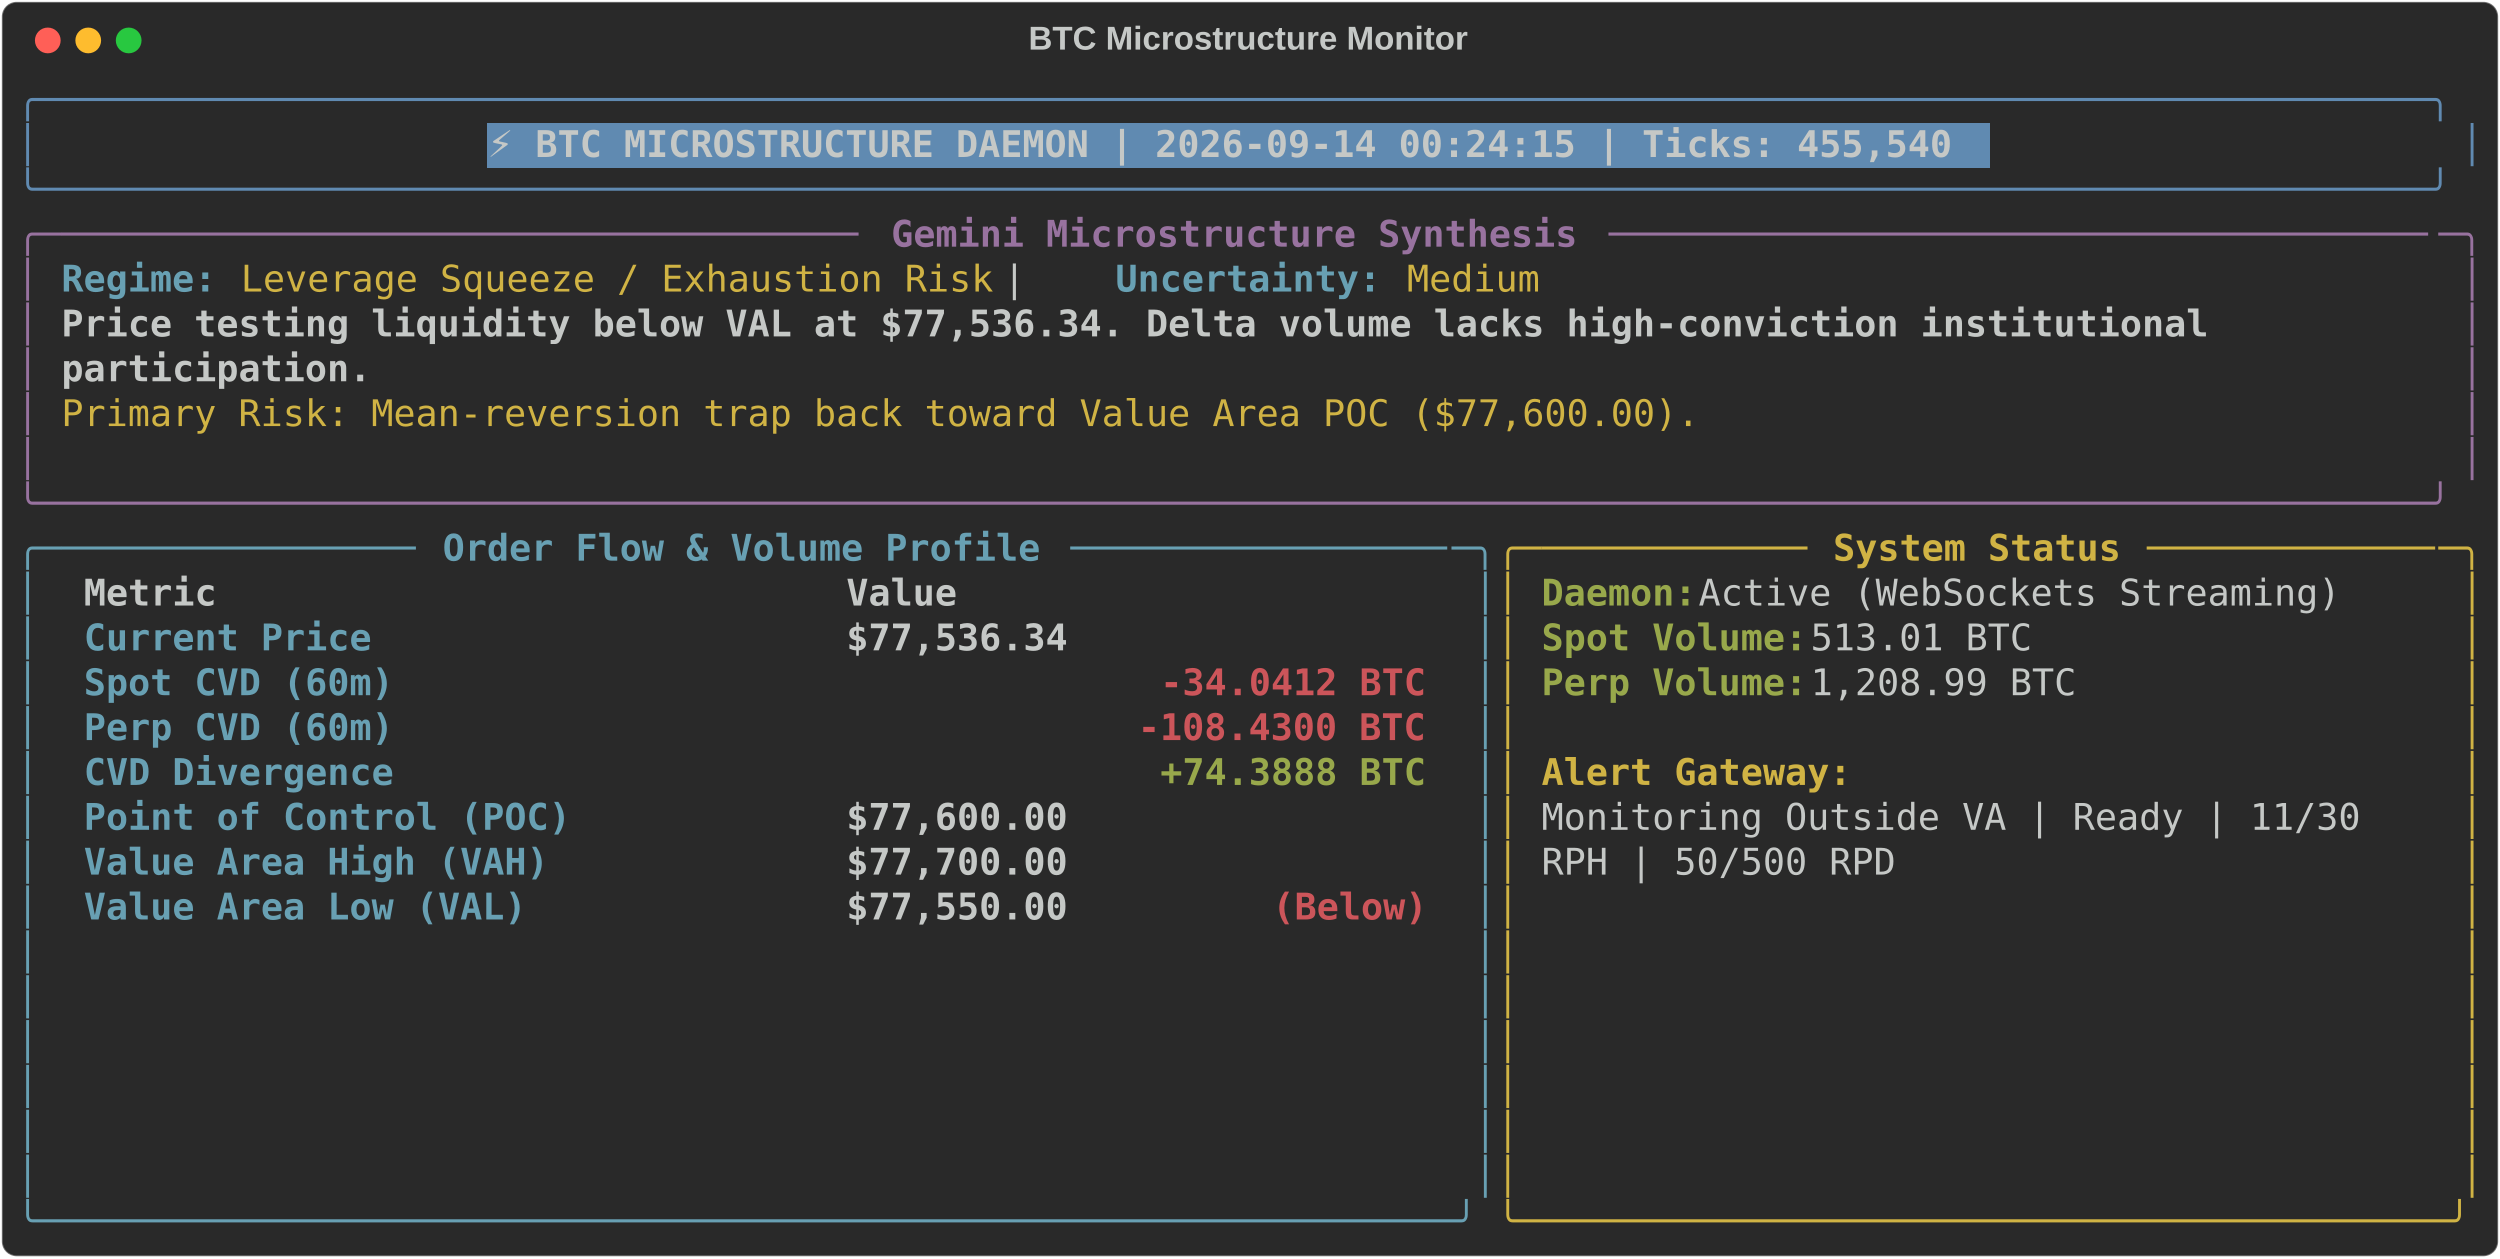
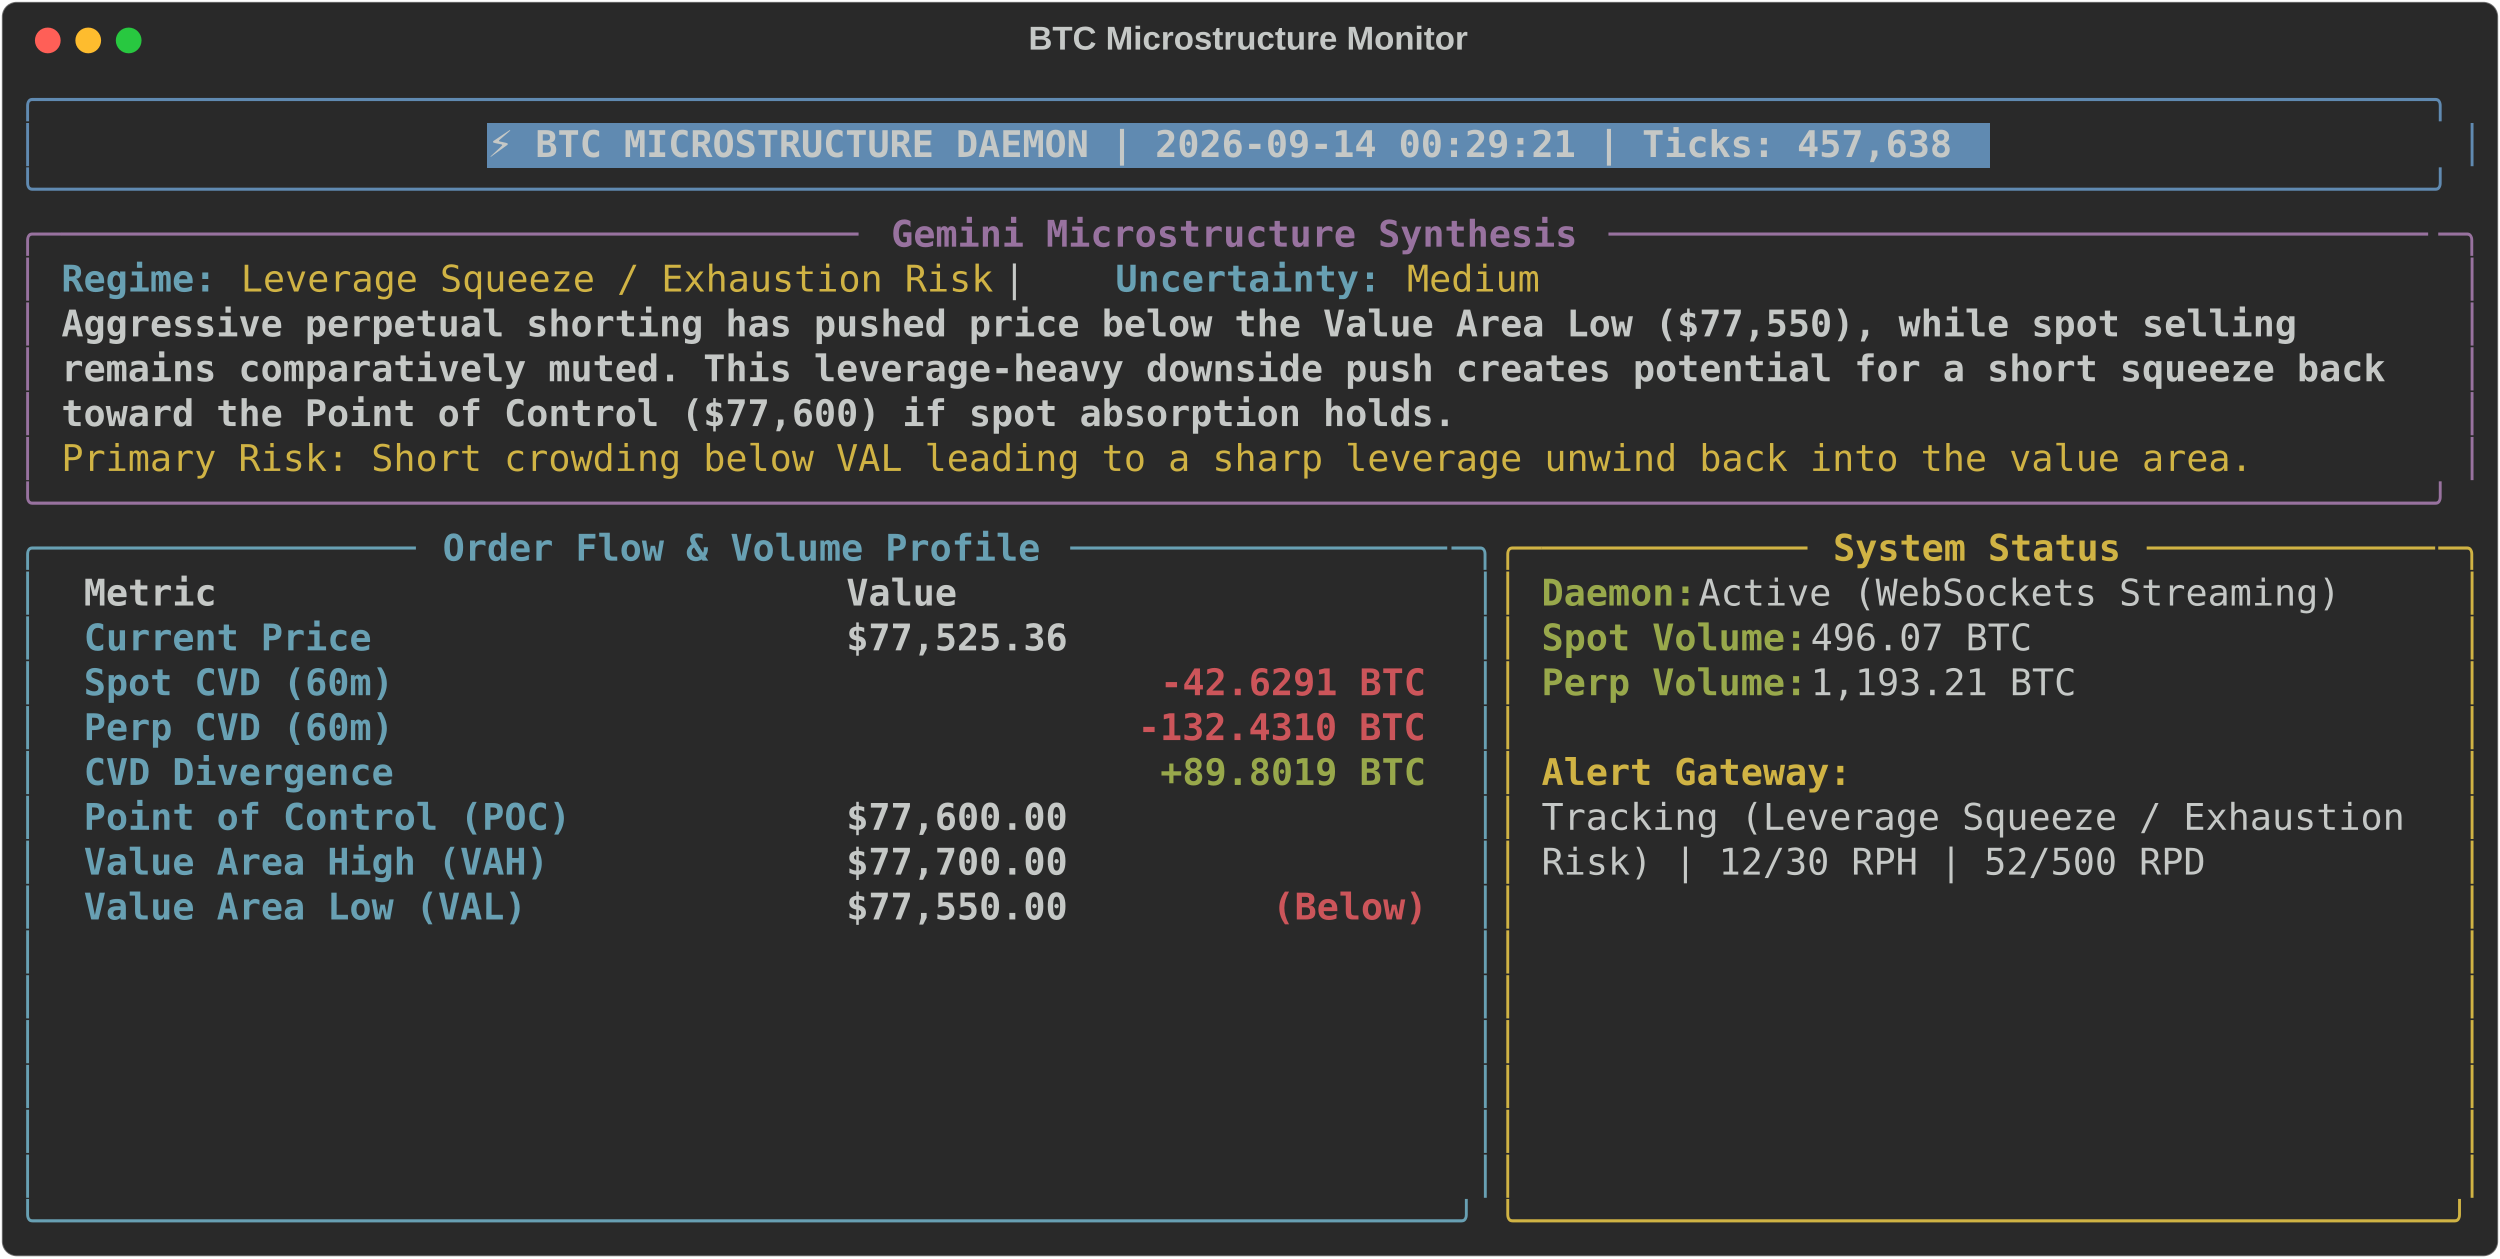
<svg xmlns="http://www.w3.org/2000/svg" class="rich-terminal" viewBox="0 0 1360 684.4">
  <style>

    @font-face {
        font-family: "Fira Code";
        src: local("FiraCode-Regular"),
                url("https://cdnjs.cloudflare.com/ajax/libs/firacode/6.2.0/woff2/FiraCode-Regular.woff2") format("woff2"),
                url("https://cdnjs.cloudflare.com/ajax/libs/firacode/6.2.0/woff/FiraCode-Regular.woff") format("woff");
        font-style: normal;
        font-weight: 400;
    }
    @font-face {
        font-family: "Fira Code";
        src: local("FiraCode-Bold"),
                url("https://cdnjs.cloudflare.com/ajax/libs/firacode/6.2.0/woff2/FiraCode-Bold.woff2") format("woff2"),
                url("https://cdnjs.cloudflare.com/ajax/libs/firacode/6.2.0/woff/FiraCode-Bold.woff") format("woff");
        font-style: bold;
        font-weight: 700;
    }

-     .terminal-2185207005-matrix {
+     .terminal-450878636-matrix {
        font-family: Fira Code, monospace;
        font-size: 20px;
        line-height: 24.4px;
        font-variant-east-asian: full-width;
    }

-     .terminal-2185207005-title {
+     .terminal-450878636-title {
        font-size: 18px;
        font-weight: bold;
        font-family: arial;
    }

-     .terminal-2185207005-r1 { fill: #608ab1 }
- .terminal-2185207005-r2 { fill: #c5c8c6 }
- .terminal-2185207005-r3 { fill: #c5c8c6;font-weight: bold }
- .terminal-2185207005-r4 { fill: #98729f }
- .terminal-2185207005-r5 { fill: #98729f;font-weight: bold }
- .terminal-2185207005-r6 { fill: #68a0b3;font-weight: bold }
- .terminal-2185207005-r7 { fill: #d0b344 }
- .terminal-2185207005-r8 { fill: #68a0b3 }
- .terminal-2185207005-r9 { fill: #d0b344;font-weight: bold }
- .terminal-2185207005-r10 { fill: #98a84b;font-weight: bold }
- .terminal-2185207005-r11 { fill: #cc555a;font-weight: bold }
+     .terminal-450878636-r1 { fill: #608ab1 }
+ .terminal-450878636-r2 { fill: #c5c8c6 }
+ .terminal-450878636-r3 { fill: #c5c8c6;font-weight: bold }
+ .terminal-450878636-r4 { fill: #98729f }
+ .terminal-450878636-r5 { fill: #98729f;font-weight: bold }
+ .terminal-450878636-r6 { fill: #68a0b3;font-weight: bold }
+ .terminal-450878636-r7 { fill: #d0b344 }
+ .terminal-450878636-r8 { fill: #68a0b3 }
+ .terminal-450878636-r9 { fill: #d0b344;font-weight: bold }
+ .terminal-450878636-r10 { fill: #98a84b;font-weight: bold }
+ .terminal-450878636-r11 { fill: #cc555a;font-weight: bold }
    </style>
  <defs>
-     <clipPath id="terminal-2185207005-clip-terminal">
+     <clipPath id="terminal-450878636-clip-terminal">
      <rect x="0" y="0" width="1341.0" height="633.4" />
    </clipPath>
-     <clipPath id="terminal-2185207005-line-0">
+     <clipPath id="terminal-450878636-line-0">
      <rect x="0" y="1.5" width="1342" height="24.65" />
    </clipPath>
-     <clipPath id="terminal-2185207005-line-1">
+     <clipPath id="terminal-450878636-line-1">
      <rect x="0" y="25.9" width="1342" height="24.65" />
    </clipPath>
-     <clipPath id="terminal-2185207005-line-2">
+     <clipPath id="terminal-450878636-line-2">
      <rect x="0" y="50.3" width="1342" height="24.65" />
    </clipPath>
-     <clipPath id="terminal-2185207005-line-3">
+     <clipPath id="terminal-450878636-line-3">
      <rect x="0" y="74.7" width="1342" height="24.65" />
    </clipPath>
-     <clipPath id="terminal-2185207005-line-4">
+     <clipPath id="terminal-450878636-line-4">
      <rect x="0" y="99.1" width="1342" height="24.65" />
    </clipPath>
-     <clipPath id="terminal-2185207005-line-5">
+     <clipPath id="terminal-450878636-line-5">
      <rect x="0" y="123.5" width="1342" height="24.65" />
    </clipPath>
-     <clipPath id="terminal-2185207005-line-6">
+     <clipPath id="terminal-450878636-line-6">
      <rect x="0" y="147.9" width="1342" height="24.65" />
    </clipPath>
-     <clipPath id="terminal-2185207005-line-7">
+     <clipPath id="terminal-450878636-line-7">
      <rect x="0" y="172.3" width="1342" height="24.65" />
    </clipPath>
-     <clipPath id="terminal-2185207005-line-8">
+     <clipPath id="terminal-450878636-line-8">
      <rect x="0" y="196.7" width="1342" height="24.65" />
    </clipPath>
-     <clipPath id="terminal-2185207005-line-9">
+     <clipPath id="terminal-450878636-line-9">
      <rect x="0" y="221.1" width="1342" height="24.65" />
    </clipPath>
-     <clipPath id="terminal-2185207005-line-10">
+     <clipPath id="terminal-450878636-line-10">
      <rect x="0" y="245.5" width="1342" height="24.65" />
    </clipPath>
-     <clipPath id="terminal-2185207005-line-11">
+     <clipPath id="terminal-450878636-line-11">
      <rect x="0" y="269.9" width="1342" height="24.65" />
    </clipPath>
-     <clipPath id="terminal-2185207005-line-12">
+     <clipPath id="terminal-450878636-line-12">
      <rect x="0" y="294.3" width="1342" height="24.65" />
    </clipPath>
-     <clipPath id="terminal-2185207005-line-13">
+     <clipPath id="terminal-450878636-line-13">
      <rect x="0" y="318.7" width="1342" height="24.65" />
    </clipPath>
-     <clipPath id="terminal-2185207005-line-14">
+     <clipPath id="terminal-450878636-line-14">
      <rect x="0" y="343.1" width="1342" height="24.65" />
    </clipPath>
-     <clipPath id="terminal-2185207005-line-15">
+     <clipPath id="terminal-450878636-line-15">
      <rect x="0" y="367.5" width="1342" height="24.65" />
    </clipPath>
-     <clipPath id="terminal-2185207005-line-16">
+     <clipPath id="terminal-450878636-line-16">
      <rect x="0" y="391.9" width="1342" height="24.65" />
    </clipPath>
-     <clipPath id="terminal-2185207005-line-17">
+     <clipPath id="terminal-450878636-line-17">
      <rect x="0" y="416.3" width="1342" height="24.65" />
    </clipPath>
-     <clipPath id="terminal-2185207005-line-18">
+     <clipPath id="terminal-450878636-line-18">
      <rect x="0" y="440.7" width="1342" height="24.65" />
    </clipPath>
-     <clipPath id="terminal-2185207005-line-19">
+     <clipPath id="terminal-450878636-line-19">
      <rect x="0" y="465.1" width="1342" height="24.65" />
    </clipPath>
-     <clipPath id="terminal-2185207005-line-20">
+     <clipPath id="terminal-450878636-line-20">
      <rect x="0" y="489.5" width="1342" height="24.65" />
    </clipPath>
-     <clipPath id="terminal-2185207005-line-21">
+     <clipPath id="terminal-450878636-line-21">
      <rect x="0" y="513.9" width="1342" height="24.65" />
    </clipPath>
-     <clipPath id="terminal-2185207005-line-22">
+     <clipPath id="terminal-450878636-line-22">
      <rect x="0" y="538.3" width="1342" height="24.65" />
    </clipPath>
-     <clipPath id="terminal-2185207005-line-23">
+     <clipPath id="terminal-450878636-line-23">
      <rect x="0" y="562.7" width="1342" height="24.65" />
    </clipPath>
-     <clipPath id="terminal-2185207005-line-24">
+     <clipPath id="terminal-450878636-line-24">
      <rect x="0" y="587.1" width="1342" height="24.65" />
    </clipPath>
  </defs>
  <rect fill="#292929" stroke="rgba(255,255,255,0.35)" stroke-width="1" x="1" y="1" width="1358" height="682.4" rx="8" />
-   <text class="terminal-2185207005-title" fill="#c5c8c6" text-anchor="middle" x="679" y="27">BTC Microstructure Monitor</text>
+   <text class="terminal-450878636-title" fill="#c5c8c6" text-anchor="middle" x="679" y="27">BTC Microstructure Monitor</text>
  <g transform="translate(26,22)">
    <circle cx="0" cy="0" r="7" fill="#ff5f57" />
    <circle cx="22" cy="0" r="7" fill="#febc2e" />
    <circle cx="44" cy="0" r="7" fill="#28c840" />
  </g>
-   <g transform="translate(9, 41)" clip-path="url(#terminal-2185207005-clip-terminal)">
+   <g transform="translate(9, 41)" clip-path="url(#terminal-450878636-clip-terminal)">
    <rect fill="#608ab1" x="256.2" y="25.9" width="817.4" height="24.65" shape-rendering="crispEdges" />
-     <g class="terminal-2185207005-matrix">
-       <text class="terminal-2185207005-r1" x="0" y="20" textLength="1342" clip-path="url(#terminal-2185207005-line-0)">╭────────────────────────────────────────────────────────────────────────────────────────────────────────────╮</text>
-       <text class="terminal-2185207005-r2" x="1342" y="20" textLength="12.2" clip-path="url(#terminal-2185207005-line-0)">
- </text>
-       <text class="terminal-2185207005-r1" x="0" y="44.4" textLength="12.2" clip-path="url(#terminal-2185207005-line-1)">│</text>
-       <text class="terminal-2185207005-r3" x="256.2" y="44.4" textLength="805.2" clip-path="url(#terminal-2185207005-line-1)">⚡ BTC MICROSTRUCTURE DAEMON | 2026-09-14 00:24:15 | Ticks: 455,540</text>
-       <text class="terminal-2185207005-r1" x="1329.8" y="44.4" textLength="12.2" clip-path="url(#terminal-2185207005-line-1)">│</text>
-       <text class="terminal-2185207005-r2" x="1342" y="44.4" textLength="12.2" clip-path="url(#terminal-2185207005-line-1)">
- </text>
-       <text class="terminal-2185207005-r1" x="0" y="68.8" textLength="1342" clip-path="url(#terminal-2185207005-line-2)">╰────────────────────────────────────────────────────────────────────────────────────────────────────────────╯</text>
-       <text class="terminal-2185207005-r2" x="1342" y="68.8" textLength="12.2" clip-path="url(#terminal-2185207005-line-2)">
- </text>
-       <text class="terminal-2185207005-r4" x="0" y="93.2" textLength="24.4" clip-path="url(#terminal-2185207005-line-3)">╭─</text>
-       <text class="terminal-2185207005-r4" x="24.4" y="93.2" textLength="439.2" clip-path="url(#terminal-2185207005-line-3)">────────────────────────────────────</text>
-       <text class="terminal-2185207005-r5" x="475.8" y="93.2" textLength="378.2" clip-path="url(#terminal-2185207005-line-3)">Gemini Microstructure Synthesis</text>
-       <text class="terminal-2185207005-r4" x="866.2" y="93.2" textLength="451.4" clip-path="url(#terminal-2185207005-line-3)">─────────────────────────────────────</text>
-       <text class="terminal-2185207005-r4" x="1317.6" y="93.2" textLength="24.4" clip-path="url(#terminal-2185207005-line-3)">─╮</text>
-       <text class="terminal-2185207005-r2" x="1342" y="93.2" textLength="12.2" clip-path="url(#terminal-2185207005-line-3)">
- </text>
-       <text class="terminal-2185207005-r4" x="0" y="117.6" textLength="12.2" clip-path="url(#terminal-2185207005-line-4)">│</text>
-       <text class="terminal-2185207005-r6" x="24.4" y="117.6" textLength="85.4" clip-path="url(#terminal-2185207005-line-4)">Regime:</text>
-       <text class="terminal-2185207005-r7" x="122" y="117.6" textLength="414.8" clip-path="url(#terminal-2185207005-line-4)">Leverage Squeeze / Exhaustion Risk</text>
-       <text class="terminal-2185207005-r2" x="536.8" y="117.6" textLength="61" clip-path="url(#terminal-2185207005-line-4)">  |  </text>
-       <text class="terminal-2185207005-r6" x="597.8" y="117.6" textLength="146.4" clip-path="url(#terminal-2185207005-line-4)">Uncertainty:</text>
-       <text class="terminal-2185207005-r7" x="756.4" y="117.6" textLength="73.2" clip-path="url(#terminal-2185207005-line-4)">Medium</text>
-       <text class="terminal-2185207005-r4" x="1329.8" y="117.6" textLength="12.2" clip-path="url(#terminal-2185207005-line-4)">│</text>
-       <text class="terminal-2185207005-r2" x="1342" y="117.6" textLength="12.2" clip-path="url(#terminal-2185207005-line-4)">
- </text>
-       <text class="terminal-2185207005-r4" x="0" y="142" textLength="12.2" clip-path="url(#terminal-2185207005-line-5)">│</text>
-       <text class="terminal-2185207005-r3" x="24.4" y="142" textLength="1195.6" clip-path="url(#terminal-2185207005-line-5)">Price testing liquidity below VAL at $77,536.34. Delta volume lacks high-conviction institutional </text>
-       <text class="terminal-2185207005-r4" x="1329.8" y="142" textLength="12.2" clip-path="url(#terminal-2185207005-line-5)">│</text>
-       <text class="terminal-2185207005-r2" x="1342" y="142" textLength="12.2" clip-path="url(#terminal-2185207005-line-5)">
- </text>
-       <text class="terminal-2185207005-r4" x="0" y="166.4" textLength="12.2" clip-path="url(#terminal-2185207005-line-6)">│</text>
-       <text class="terminal-2185207005-r3" x="24.4" y="166.4" textLength="170.8" clip-path="url(#terminal-2185207005-line-6)">participation.</text>
-       <text class="terminal-2185207005-r4" x="1329.8" y="166.4" textLength="12.2" clip-path="url(#terminal-2185207005-line-6)">│</text>
-       <text class="terminal-2185207005-r2" x="1342" y="166.4" textLength="12.2" clip-path="url(#terminal-2185207005-line-6)">
- </text>
-       <text class="terminal-2185207005-r4" x="0" y="190.8" textLength="12.2" clip-path="url(#terminal-2185207005-line-7)">│</text>
-       <text class="terminal-2185207005-r7" x="24.4" y="190.8" textLength="902.8" clip-path="url(#terminal-2185207005-line-7)">Primary Risk: Mean-reversion trap back toward Value Area POC ($77,600.00).</text>
-       <text class="terminal-2185207005-r4" x="1329.8" y="190.8" textLength="12.2" clip-path="url(#terminal-2185207005-line-7)">│</text>
-       <text class="terminal-2185207005-r2" x="1342" y="190.8" textLength="12.2" clip-path="url(#terminal-2185207005-line-7)">
- </text>
-       <text class="terminal-2185207005-r4" x="0" y="215.2" textLength="12.2" clip-path="url(#terminal-2185207005-line-8)">│</text>
-       <text class="terminal-2185207005-r4" x="1329.8" y="215.2" textLength="12.2" clip-path="url(#terminal-2185207005-line-8)">│</text>
-       <text class="terminal-2185207005-r2" x="1342" y="215.2" textLength="12.2" clip-path="url(#terminal-2185207005-line-8)">
- </text>
-       <text class="terminal-2185207005-r4" x="0" y="239.6" textLength="1342" clip-path="url(#terminal-2185207005-line-9)">╰────────────────────────────────────────────────────────────────────────────────────────────────────────────╯</text>
-       <text class="terminal-2185207005-r2" x="1342" y="239.6" textLength="12.2" clip-path="url(#terminal-2185207005-line-9)">
- </text>
-       <text class="terminal-2185207005-r8" x="0" y="264" textLength="24.4" clip-path="url(#terminal-2185207005-line-10)">╭─</text>
-       <text class="terminal-2185207005-r8" x="24.4" y="264" textLength="195.2" clip-path="url(#terminal-2185207005-line-10)">────────────────</text>
-       <text class="terminal-2185207005-r6" x="231.8" y="264" textLength="329.4" clip-path="url(#terminal-2185207005-line-10)">Order Flow &amp; Volume Profile</text>
-       <text class="terminal-2185207005-r8" x="573.4" y="264" textLength="207.4" clip-path="url(#terminal-2185207005-line-10)">─────────────────</text>
-       <text class="terminal-2185207005-r8" x="780.8" y="264" textLength="24.4" clip-path="url(#terminal-2185207005-line-10)">─╮</text>
-       <text class="terminal-2185207005-r7" x="805.2" y="264" textLength="24.4" clip-path="url(#terminal-2185207005-line-10)">╭─</text>
-       <text class="terminal-2185207005-r7" x="829.6" y="264" textLength="146.4" clip-path="url(#terminal-2185207005-line-10)">────────────</text>
-       <text class="terminal-2185207005-r9" x="988.2" y="264" textLength="158.6" clip-path="url(#terminal-2185207005-line-10)">System Status</text>
-       <text class="terminal-2185207005-r7" x="1159" y="264" textLength="158.6" clip-path="url(#terminal-2185207005-line-10)">─────────────</text>
-       <text class="terminal-2185207005-r7" x="1317.6" y="264" textLength="24.4" clip-path="url(#terminal-2185207005-line-10)">─╮</text>
-       <text class="terminal-2185207005-r2" x="1342" y="264" textLength="12.2" clip-path="url(#terminal-2185207005-line-10)">
- </text>
-       <text class="terminal-2185207005-r8" x="0" y="288.4" textLength="12.2" clip-path="url(#terminal-2185207005-line-11)">│</text>
-       <text class="terminal-2185207005-r3" x="36.6" y="288.4" textLength="390.4" clip-path="url(#terminal-2185207005-line-11)">Metric                          </text>
-       <text class="terminal-2185207005-r3" x="451.4" y="288.4" textLength="317.2" clip-path="url(#terminal-2185207005-line-11)">                     Value</text>
-       <text class="terminal-2185207005-r8" x="793" y="288.4" textLength="12.2" clip-path="url(#terminal-2185207005-line-11)">│</text>
-       <text class="terminal-2185207005-r7" x="805.2" y="288.4" textLength="12.2" clip-path="url(#terminal-2185207005-line-11)">│</text>
-       <text class="terminal-2185207005-r10" x="829.6" y="288.4" textLength="85.4" clip-path="url(#terminal-2185207005-line-11)">Daemon:</text>
-       <text class="terminal-2185207005-r2" x="915" y="288.4" textLength="366" clip-path="url(#terminal-2185207005-line-11)"> Active (WebSockets Streaming)</text>
-       <text class="terminal-2185207005-r7" x="1329.8" y="288.4" textLength="12.2" clip-path="url(#terminal-2185207005-line-11)">│</text>
-       <text class="terminal-2185207005-r2" x="1342" y="288.4" textLength="12.2" clip-path="url(#terminal-2185207005-line-11)">
- </text>
-       <text class="terminal-2185207005-r8" x="0" y="312.8" textLength="12.2" clip-path="url(#terminal-2185207005-line-12)">│</text>
-       <text class="terminal-2185207005-r6" x="36.6" y="312.8" textLength="390.4" clip-path="url(#terminal-2185207005-line-12)">Current Price                   </text>
-       <text class="terminal-2185207005-r3" x="451.4" y="312.8" textLength="317.2" clip-path="url(#terminal-2185207005-line-12)">                $77,536.34</text>
-       <text class="terminal-2185207005-r8" x="793" y="312.8" textLength="12.2" clip-path="url(#terminal-2185207005-line-12)">│</text>
-       <text class="terminal-2185207005-r7" x="805.2" y="312.8" textLength="12.2" clip-path="url(#terminal-2185207005-line-12)">│</text>
-       <text class="terminal-2185207005-r10" x="829.6" y="312.8" textLength="146.4" clip-path="url(#terminal-2185207005-line-12)">Spot Volume:</text>
-       <text class="terminal-2185207005-r2" x="976" y="312.8" textLength="134.2" clip-path="url(#terminal-2185207005-line-12)"> 513.01 BTC</text>
-       <text class="terminal-2185207005-r7" x="1329.8" y="312.8" textLength="12.2" clip-path="url(#terminal-2185207005-line-12)">│</text>
-       <text class="terminal-2185207005-r2" x="1342" y="312.8" textLength="12.2" clip-path="url(#terminal-2185207005-line-12)">
- </text>
-       <text class="terminal-2185207005-r8" x="0" y="337.2" textLength="12.2" clip-path="url(#terminal-2185207005-line-13)">│</text>
-       <text class="terminal-2185207005-r6" x="36.6" y="337.2" textLength="390.4" clip-path="url(#terminal-2185207005-line-13)">Spot CVD (60m)                  </text>
-       <text class="terminal-2185207005-r11" x="622.2" y="337.2" textLength="146.4" clip-path="url(#terminal-2185207005-line-13)">-34.0412 BTC</text>
-       <text class="terminal-2185207005-r8" x="793" y="337.2" textLength="12.2" clip-path="url(#terminal-2185207005-line-13)">│</text>
-       <text class="terminal-2185207005-r7" x="805.2" y="337.2" textLength="12.2" clip-path="url(#terminal-2185207005-line-13)">│</text>
-       <text class="terminal-2185207005-r10" x="829.6" y="337.2" textLength="146.4" clip-path="url(#terminal-2185207005-line-13)">Perp Volume:</text>
-       <text class="terminal-2185207005-r2" x="976" y="337.2" textLength="158.6" clip-path="url(#terminal-2185207005-line-13)"> 1,208.99 BTC</text>
-       <text class="terminal-2185207005-r7" x="1329.8" y="337.2" textLength="12.2" clip-path="url(#terminal-2185207005-line-13)">│</text>
-       <text class="terminal-2185207005-r2" x="1342" y="337.2" textLength="12.2" clip-path="url(#terminal-2185207005-line-13)">
- </text>
-       <text class="terminal-2185207005-r8" x="0" y="361.6" textLength="12.2" clip-path="url(#terminal-2185207005-line-14)">│</text>
-       <text class="terminal-2185207005-r6" x="36.6" y="361.6" textLength="390.4" clip-path="url(#terminal-2185207005-line-14)">Perp CVD (60m)                  </text>
-       <text class="terminal-2185207005-r11" x="610" y="361.6" textLength="158.6" clip-path="url(#terminal-2185207005-line-14)">-108.4300 BTC</text>
-       <text class="terminal-2185207005-r8" x="793" y="361.6" textLength="12.2" clip-path="url(#terminal-2185207005-line-14)">│</text>
-       <text class="terminal-2185207005-r7" x="805.2" y="361.6" textLength="12.2" clip-path="url(#terminal-2185207005-line-14)">│</text>
-       <text class="terminal-2185207005-r7" x="1329.8" y="361.6" textLength="12.2" clip-path="url(#terminal-2185207005-line-14)">│</text>
-       <text class="terminal-2185207005-r2" x="1342" y="361.6" textLength="12.2" clip-path="url(#terminal-2185207005-line-14)">
- </text>
-       <text class="terminal-2185207005-r8" x="0" y="386" textLength="12.2" clip-path="url(#terminal-2185207005-line-15)">│</text>
-       <text class="terminal-2185207005-r6" x="36.6" y="386" textLength="390.4" clip-path="url(#terminal-2185207005-line-15)">CVD Divergence                  </text>
-       <text class="terminal-2185207005-r10" x="622.2" y="386" textLength="146.4" clip-path="url(#terminal-2185207005-line-15)">+74.3888 BTC</text>
-       <text class="terminal-2185207005-r8" x="793" y="386" textLength="12.2" clip-path="url(#terminal-2185207005-line-15)">│</text>
-       <text class="terminal-2185207005-r7" x="805.2" y="386" textLength="12.2" clip-path="url(#terminal-2185207005-line-15)">│</text>
-       <text class="terminal-2185207005-r9" x="829.6" y="386" textLength="170.8" clip-path="url(#terminal-2185207005-line-15)">Alert Gateway:</text>
-       <text class="terminal-2185207005-r7" x="1329.8" y="386" textLength="12.2" clip-path="url(#terminal-2185207005-line-15)">│</text>
-       <text class="terminal-2185207005-r2" x="1342" y="386" textLength="12.2" clip-path="url(#terminal-2185207005-line-15)">
- </text>
-       <text class="terminal-2185207005-r8" x="0" y="410.4" textLength="12.2" clip-path="url(#terminal-2185207005-line-16)">│</text>
-       <text class="terminal-2185207005-r6" x="36.6" y="410.4" textLength="390.4" clip-path="url(#terminal-2185207005-line-16)">Point of Control (POC)          </text>
-       <text class="terminal-2185207005-r3" x="451.4" y="410.4" textLength="317.2" clip-path="url(#terminal-2185207005-line-16)">                $77,600.00</text>
-       <text class="terminal-2185207005-r8" x="793" y="410.4" textLength="12.2" clip-path="url(#terminal-2185207005-line-16)">│</text>
-       <text class="terminal-2185207005-r7" x="805.2" y="410.4" textLength="12.2" clip-path="url(#terminal-2185207005-line-16)">│</text>
-       <text class="terminal-2185207005-r2" x="829.6" y="410.4" textLength="463.6" clip-path="url(#terminal-2185207005-line-16)">Monitoring Outside VA | Ready | 11/30 </text>
-       <text class="terminal-2185207005-r7" x="1329.8" y="410.4" textLength="12.2" clip-path="url(#terminal-2185207005-line-16)">│</text>
-       <text class="terminal-2185207005-r2" x="1342" y="410.4" textLength="12.2" clip-path="url(#terminal-2185207005-line-16)">
- </text>
-       <text class="terminal-2185207005-r8" x="0" y="434.8" textLength="12.2" clip-path="url(#terminal-2185207005-line-17)">│</text>
-       <text class="terminal-2185207005-r6" x="36.6" y="434.8" textLength="390.4" clip-path="url(#terminal-2185207005-line-17)">Value Area High (VAH)           </text>
-       <text class="terminal-2185207005-r3" x="451.4" y="434.8" textLength="317.2" clip-path="url(#terminal-2185207005-line-17)">                $77,700.00</text>
-       <text class="terminal-2185207005-r8" x="793" y="434.8" textLength="12.2" clip-path="url(#terminal-2185207005-line-17)">│</text>
-       <text class="terminal-2185207005-r7" x="805.2" y="434.8" textLength="12.2" clip-path="url(#terminal-2185207005-line-17)">│</text>
-       <text class="terminal-2185207005-r2" x="829.6" y="434.8" textLength="195.2" clip-path="url(#terminal-2185207005-line-17)">RPH | 50/500 RPD</text>
-       <text class="terminal-2185207005-r7" x="1329.8" y="434.8" textLength="12.2" clip-path="url(#terminal-2185207005-line-17)">│</text>
-       <text class="terminal-2185207005-r2" x="1342" y="434.8" textLength="12.2" clip-path="url(#terminal-2185207005-line-17)">
- </text>
-       <text class="terminal-2185207005-r8" x="0" y="459.2" textLength="12.2" clip-path="url(#terminal-2185207005-line-18)">│</text>
-       <text class="terminal-2185207005-r6" x="36.6" y="459.2" textLength="390.4" clip-path="url(#terminal-2185207005-line-18)">Value Area Low (VAL)            </text>
-       <text class="terminal-2185207005-r3" x="451.4" y="459.2" textLength="231.8" clip-path="url(#terminal-2185207005-line-18)">        $77,550.00 </text>
-       <text class="terminal-2185207005-r11" x="683.2" y="459.2" textLength="85.4" clip-path="url(#terminal-2185207005-line-18)">(Below)</text>
-       <text class="terminal-2185207005-r8" x="793" y="459.2" textLength="12.2" clip-path="url(#terminal-2185207005-line-18)">│</text>
-       <text class="terminal-2185207005-r7" x="805.2" y="459.2" textLength="12.2" clip-path="url(#terminal-2185207005-line-18)">│</text>
-       <text class="terminal-2185207005-r7" x="1329.8" y="459.2" textLength="12.2" clip-path="url(#terminal-2185207005-line-18)">│</text>
-       <text class="terminal-2185207005-r2" x="1342" y="459.2" textLength="12.2" clip-path="url(#terminal-2185207005-line-18)">
- </text>
-       <text class="terminal-2185207005-r8" x="0" y="483.6" textLength="12.2" clip-path="url(#terminal-2185207005-line-19)">│</text>
-       <text class="terminal-2185207005-r8" x="793" y="483.6" textLength="12.2" clip-path="url(#terminal-2185207005-line-19)">│</text>
-       <text class="terminal-2185207005-r7" x="805.2" y="483.6" textLength="12.2" clip-path="url(#terminal-2185207005-line-19)">│</text>
-       <text class="terminal-2185207005-r7" x="1329.8" y="483.6" textLength="12.2" clip-path="url(#terminal-2185207005-line-19)">│</text>
-       <text class="terminal-2185207005-r2" x="1342" y="483.6" textLength="12.2" clip-path="url(#terminal-2185207005-line-19)">
- </text>
-       <text class="terminal-2185207005-r8" x="0" y="508" textLength="12.2" clip-path="url(#terminal-2185207005-line-20)">│</text>
-       <text class="terminal-2185207005-r8" x="793" y="508" textLength="12.2" clip-path="url(#terminal-2185207005-line-20)">│</text>
-       <text class="terminal-2185207005-r7" x="805.2" y="508" textLength="12.2" clip-path="url(#terminal-2185207005-line-20)">│</text>
-       <text class="terminal-2185207005-r7" x="1329.8" y="508" textLength="12.2" clip-path="url(#terminal-2185207005-line-20)">│</text>
-       <text class="terminal-2185207005-r2" x="1342" y="508" textLength="12.2" clip-path="url(#terminal-2185207005-line-20)">
- </text>
-       <text class="terminal-2185207005-r8" x="0" y="532.4" textLength="12.2" clip-path="url(#terminal-2185207005-line-21)">│</text>
-       <text class="terminal-2185207005-r8" x="793" y="532.4" textLength="12.2" clip-path="url(#terminal-2185207005-line-21)">│</text>
-       <text class="terminal-2185207005-r7" x="805.2" y="532.4" textLength="12.2" clip-path="url(#terminal-2185207005-line-21)">│</text>
-       <text class="terminal-2185207005-r7" x="1329.8" y="532.4" textLength="12.2" clip-path="url(#terminal-2185207005-line-21)">│</text>
-       <text class="terminal-2185207005-r2" x="1342" y="532.4" textLength="12.2" clip-path="url(#terminal-2185207005-line-21)">
- </text>
-       <text class="terminal-2185207005-r8" x="0" y="556.8" textLength="12.2" clip-path="url(#terminal-2185207005-line-22)">│</text>
-       <text class="terminal-2185207005-r8" x="793" y="556.8" textLength="12.2" clip-path="url(#terminal-2185207005-line-22)">│</text>
-       <text class="terminal-2185207005-r7" x="805.2" y="556.8" textLength="12.2" clip-path="url(#terminal-2185207005-line-22)">│</text>
-       <text class="terminal-2185207005-r7" x="1329.8" y="556.8" textLength="12.2" clip-path="url(#terminal-2185207005-line-22)">│</text>
-       <text class="terminal-2185207005-r2" x="1342" y="556.8" textLength="12.2" clip-path="url(#terminal-2185207005-line-22)">
- </text>
-       <text class="terminal-2185207005-r8" x="0" y="581.2" textLength="12.2" clip-path="url(#terminal-2185207005-line-23)">│</text>
-       <text class="terminal-2185207005-r8" x="793" y="581.2" textLength="12.2" clip-path="url(#terminal-2185207005-line-23)">│</text>
-       <text class="terminal-2185207005-r7" x="805.2" y="581.2" textLength="12.2" clip-path="url(#terminal-2185207005-line-23)">│</text>
-       <text class="terminal-2185207005-r7" x="1329.8" y="581.2" textLength="12.2" clip-path="url(#terminal-2185207005-line-23)">│</text>
-       <text class="terminal-2185207005-r2" x="1342" y="581.2" textLength="12.2" clip-path="url(#terminal-2185207005-line-23)">
- </text>
-       <text class="terminal-2185207005-r8" x="0" y="605.6" textLength="12.2" clip-path="url(#terminal-2185207005-line-24)">│</text>
-       <text class="terminal-2185207005-r8" x="793" y="605.6" textLength="12.2" clip-path="url(#terminal-2185207005-line-24)">│</text>
-       <text class="terminal-2185207005-r7" x="805.2" y="605.6" textLength="12.2" clip-path="url(#terminal-2185207005-line-24)">│</text>
-       <text class="terminal-2185207005-r7" x="1329.8" y="605.6" textLength="12.2" clip-path="url(#terminal-2185207005-line-24)">│</text>
-       <text class="terminal-2185207005-r2" x="1342" y="605.6" textLength="12.2" clip-path="url(#terminal-2185207005-line-24)">
- </text>
-       <text class="terminal-2185207005-r8" x="0" y="630" textLength="805.2" clip-path="url(#terminal-2185207005-line-25)">╰────────────────────────────────────────────────────────────────╯</text>
-       <text class="terminal-2185207005-r7" x="805.2" y="630" textLength="536.8" clip-path="url(#terminal-2185207005-line-25)">╰──────────────────────────────────────────╯</text>
-       <text class="terminal-2185207005-r2" x="1342" y="630" textLength="12.2" clip-path="url(#terminal-2185207005-line-25)">
+     <g class="terminal-450878636-matrix">
+       <text class="terminal-450878636-r1" x="0" y="20" textLength="1342" clip-path="url(#terminal-450878636-line-0)">╭────────────────────────────────────────────────────────────────────────────────────────────────────────────╮</text>
+       <text class="terminal-450878636-r2" x="1342" y="20" textLength="12.2" clip-path="url(#terminal-450878636-line-0)">
+ </text>
+       <text class="terminal-450878636-r1" x="0" y="44.4" textLength="12.2" clip-path="url(#terminal-450878636-line-1)">│</text>
+       <text class="terminal-450878636-r3" x="256.2" y="44.4" textLength="805.2" clip-path="url(#terminal-450878636-line-1)">⚡ BTC MICROSTRUCTURE DAEMON | 2026-09-14 00:29:21 | Ticks: 457,638</text>
+       <text class="terminal-450878636-r1" x="1329.8" y="44.4" textLength="12.2" clip-path="url(#terminal-450878636-line-1)">│</text>
+       <text class="terminal-450878636-r2" x="1342" y="44.4" textLength="12.2" clip-path="url(#terminal-450878636-line-1)">
+ </text>
+       <text class="terminal-450878636-r1" x="0" y="68.8" textLength="1342" clip-path="url(#terminal-450878636-line-2)">╰────────────────────────────────────────────────────────────────────────────────────────────────────────────╯</text>
+       <text class="terminal-450878636-r2" x="1342" y="68.8" textLength="12.2" clip-path="url(#terminal-450878636-line-2)">
+ </text>
+       <text class="terminal-450878636-r4" x="0" y="93.2" textLength="24.4" clip-path="url(#terminal-450878636-line-3)">╭─</text>
+       <text class="terminal-450878636-r4" x="24.4" y="93.2" textLength="439.2" clip-path="url(#terminal-450878636-line-3)">────────────────────────────────────</text>
+       <text class="terminal-450878636-r5" x="475.8" y="93.2" textLength="378.2" clip-path="url(#terminal-450878636-line-3)">Gemini Microstructure Synthesis</text>
+       <text class="terminal-450878636-r4" x="866.2" y="93.2" textLength="451.4" clip-path="url(#terminal-450878636-line-3)">─────────────────────────────────────</text>
+       <text class="terminal-450878636-r4" x="1317.6" y="93.2" textLength="24.4" clip-path="url(#terminal-450878636-line-3)">─╮</text>
+       <text class="terminal-450878636-r2" x="1342" y="93.2" textLength="12.2" clip-path="url(#terminal-450878636-line-3)">
+ </text>
+       <text class="terminal-450878636-r4" x="0" y="117.6" textLength="12.2" clip-path="url(#terminal-450878636-line-4)">│</text>
+       <text class="terminal-450878636-r6" x="24.4" y="117.6" textLength="85.4" clip-path="url(#terminal-450878636-line-4)">Regime:</text>
+       <text class="terminal-450878636-r7" x="122" y="117.6" textLength="414.8" clip-path="url(#terminal-450878636-line-4)">Leverage Squeeze / Exhaustion Risk</text>
+       <text class="terminal-450878636-r2" x="536.8" y="117.6" textLength="61" clip-path="url(#terminal-450878636-line-4)">  |  </text>
+       <text class="terminal-450878636-r6" x="597.8" y="117.6" textLength="146.4" clip-path="url(#terminal-450878636-line-4)">Uncertainty:</text>
+       <text class="terminal-450878636-r7" x="756.4" y="117.6" textLength="73.2" clip-path="url(#terminal-450878636-line-4)">Medium</text>
+       <text class="terminal-450878636-r4" x="1329.8" y="117.6" textLength="12.2" clip-path="url(#terminal-450878636-line-4)">│</text>
+       <text class="terminal-450878636-r2" x="1342" y="117.6" textLength="12.2" clip-path="url(#terminal-450878636-line-4)">
+ </text>
+       <text class="terminal-450878636-r4" x="0" y="142" textLength="12.2" clip-path="url(#terminal-450878636-line-5)">│</text>
+       <text class="terminal-450878636-r3" x="24.4" y="142" textLength="1244.4" clip-path="url(#terminal-450878636-line-5)">Aggressive perpetual shorting has pushed price below the Value Area Low ($77,550), while spot selling </text>
+       <text class="terminal-450878636-r4" x="1329.8" y="142" textLength="12.2" clip-path="url(#terminal-450878636-line-5)">│</text>
+       <text class="terminal-450878636-r2" x="1342" y="142" textLength="12.2" clip-path="url(#terminal-450878636-line-5)">
+ </text>
+       <text class="terminal-450878636-r4" x="0" y="166.4" textLength="12.2" clip-path="url(#terminal-450878636-line-6)">│</text>
+       <text class="terminal-450878636-r3" x="24.4" y="166.4" textLength="1293.2" clip-path="url(#terminal-450878636-line-6)">remains comparatively muted. This leverage-heavy downside push creates potential for a short squeeze back </text>
+       <text class="terminal-450878636-r4" x="1329.8" y="166.4" textLength="12.2" clip-path="url(#terminal-450878636-line-6)">│</text>
+       <text class="terminal-450878636-r2" x="1342" y="166.4" textLength="12.2" clip-path="url(#terminal-450878636-line-6)">
+ </text>
+       <text class="terminal-450878636-r4" x="0" y="190.8" textLength="12.2" clip-path="url(#terminal-450878636-line-7)">│</text>
+       <text class="terminal-450878636-r3" x="24.4" y="190.8" textLength="768.6" clip-path="url(#terminal-450878636-line-7)">toward the Point of Control ($77,600) if spot absorption holds.</text>
+       <text class="terminal-450878636-r4" x="1329.8" y="190.8" textLength="12.2" clip-path="url(#terminal-450878636-line-7)">│</text>
+       <text class="terminal-450878636-r2" x="1342" y="190.8" textLength="12.2" clip-path="url(#terminal-450878636-line-7)">
+ </text>
+       <text class="terminal-450878636-r4" x="0" y="215.2" textLength="12.2" clip-path="url(#terminal-450878636-line-8)">│</text>
+       <text class="terminal-450878636-r7" x="24.4" y="215.2" textLength="1207.8" clip-path="url(#terminal-450878636-line-8)">Primary Risk: Short crowding below VAL leading to a sharp leverage unwind back into the value area.</text>
+       <text class="terminal-450878636-r4" x="1329.8" y="215.2" textLength="12.2" clip-path="url(#terminal-450878636-line-8)">│</text>
+       <text class="terminal-450878636-r2" x="1342" y="215.2" textLength="12.2" clip-path="url(#terminal-450878636-line-8)">
+ </text>
+       <text class="terminal-450878636-r4" x="0" y="239.6" textLength="1342" clip-path="url(#terminal-450878636-line-9)">╰────────────────────────────────────────────────────────────────────────────────────────────────────────────╯</text>
+       <text class="terminal-450878636-r2" x="1342" y="239.6" textLength="12.2" clip-path="url(#terminal-450878636-line-9)">
+ </text>
+       <text class="terminal-450878636-r8" x="0" y="264" textLength="24.4" clip-path="url(#terminal-450878636-line-10)">╭─</text>
+       <text class="terminal-450878636-r8" x="24.4" y="264" textLength="195.2" clip-path="url(#terminal-450878636-line-10)">────────────────</text>
+       <text class="terminal-450878636-r6" x="231.8" y="264" textLength="329.4" clip-path="url(#terminal-450878636-line-10)">Order Flow &amp; Volume Profile</text>
+       <text class="terminal-450878636-r8" x="573.4" y="264" textLength="207.4" clip-path="url(#terminal-450878636-line-10)">─────────────────</text>
+       <text class="terminal-450878636-r8" x="780.8" y="264" textLength="24.4" clip-path="url(#terminal-450878636-line-10)">─╮</text>
+       <text class="terminal-450878636-r7" x="805.2" y="264" textLength="24.4" clip-path="url(#terminal-450878636-line-10)">╭─</text>
+       <text class="terminal-450878636-r7" x="829.6" y="264" textLength="146.4" clip-path="url(#terminal-450878636-line-10)">────────────</text>
+       <text class="terminal-450878636-r9" x="988.2" y="264" textLength="158.6" clip-path="url(#terminal-450878636-line-10)">System Status</text>
+       <text class="terminal-450878636-r7" x="1159" y="264" textLength="158.6" clip-path="url(#terminal-450878636-line-10)">─────────────</text>
+       <text class="terminal-450878636-r7" x="1317.6" y="264" textLength="24.4" clip-path="url(#terminal-450878636-line-10)">─╮</text>
+       <text class="terminal-450878636-r2" x="1342" y="264" textLength="12.2" clip-path="url(#terminal-450878636-line-10)">
+ </text>
+       <text class="terminal-450878636-r8" x="0" y="288.4" textLength="12.2" clip-path="url(#terminal-450878636-line-11)">│</text>
+       <text class="terminal-450878636-r3" x="36.6" y="288.4" textLength="390.4" clip-path="url(#terminal-450878636-line-11)">Metric                          </text>
+       <text class="terminal-450878636-r3" x="451.4" y="288.4" textLength="317.2" clip-path="url(#terminal-450878636-line-11)">                     Value</text>
+       <text class="terminal-450878636-r8" x="793" y="288.4" textLength="12.2" clip-path="url(#terminal-450878636-line-11)">│</text>
+       <text class="terminal-450878636-r7" x="805.2" y="288.4" textLength="12.2" clip-path="url(#terminal-450878636-line-11)">│</text>
+       <text class="terminal-450878636-r10" x="829.6" y="288.4" textLength="85.4" clip-path="url(#terminal-450878636-line-11)">Daemon:</text>
+       <text class="terminal-450878636-r2" x="915" y="288.4" textLength="366" clip-path="url(#terminal-450878636-line-11)"> Active (WebSockets Streaming)</text>
+       <text class="terminal-450878636-r7" x="1329.8" y="288.4" textLength="12.2" clip-path="url(#terminal-450878636-line-11)">│</text>
+       <text class="terminal-450878636-r2" x="1342" y="288.4" textLength="12.2" clip-path="url(#terminal-450878636-line-11)">
+ </text>
+       <text class="terminal-450878636-r8" x="0" y="312.8" textLength="12.2" clip-path="url(#terminal-450878636-line-12)">│</text>
+       <text class="terminal-450878636-r6" x="36.6" y="312.8" textLength="390.4" clip-path="url(#terminal-450878636-line-12)">Current Price                   </text>
+       <text class="terminal-450878636-r3" x="451.4" y="312.8" textLength="317.2" clip-path="url(#terminal-450878636-line-12)">                $77,525.36</text>
+       <text class="terminal-450878636-r8" x="793" y="312.8" textLength="12.2" clip-path="url(#terminal-450878636-line-12)">│</text>
+       <text class="terminal-450878636-r7" x="805.2" y="312.8" textLength="12.2" clip-path="url(#terminal-450878636-line-12)">│</text>
+       <text class="terminal-450878636-r10" x="829.6" y="312.8" textLength="146.4" clip-path="url(#terminal-450878636-line-12)">Spot Volume:</text>
+       <text class="terminal-450878636-r2" x="976" y="312.8" textLength="134.2" clip-path="url(#terminal-450878636-line-12)"> 496.07 BTC</text>
+       <text class="terminal-450878636-r7" x="1329.8" y="312.8" textLength="12.2" clip-path="url(#terminal-450878636-line-12)">│</text>
+       <text class="terminal-450878636-r2" x="1342" y="312.8" textLength="12.2" clip-path="url(#terminal-450878636-line-12)">
+ </text>
+       <text class="terminal-450878636-r8" x="0" y="337.2" textLength="12.2" clip-path="url(#terminal-450878636-line-13)">│</text>
+       <text class="terminal-450878636-r6" x="36.6" y="337.2" textLength="390.4" clip-path="url(#terminal-450878636-line-13)">Spot CVD (60m)                  </text>
+       <text class="terminal-450878636-r11" x="622.2" y="337.2" textLength="146.4" clip-path="url(#terminal-450878636-line-13)">-42.6291 BTC</text>
+       <text class="terminal-450878636-r8" x="793" y="337.2" textLength="12.2" clip-path="url(#terminal-450878636-line-13)">│</text>
+       <text class="terminal-450878636-r7" x="805.2" y="337.2" textLength="12.2" clip-path="url(#terminal-450878636-line-13)">│</text>
+       <text class="terminal-450878636-r10" x="829.6" y="337.2" textLength="146.4" clip-path="url(#terminal-450878636-line-13)">Perp Volume:</text>
+       <text class="terminal-450878636-r2" x="976" y="337.2" textLength="158.6" clip-path="url(#terminal-450878636-line-13)"> 1,193.21 BTC</text>
+       <text class="terminal-450878636-r7" x="1329.8" y="337.2" textLength="12.2" clip-path="url(#terminal-450878636-line-13)">│</text>
+       <text class="terminal-450878636-r2" x="1342" y="337.2" textLength="12.2" clip-path="url(#terminal-450878636-line-13)">
+ </text>
+       <text class="terminal-450878636-r8" x="0" y="361.6" textLength="12.2" clip-path="url(#terminal-450878636-line-14)">│</text>
+       <text class="terminal-450878636-r6" x="36.6" y="361.6" textLength="390.4" clip-path="url(#terminal-450878636-line-14)">Perp CVD (60m)                  </text>
+       <text class="terminal-450878636-r11" x="610" y="361.6" textLength="158.6" clip-path="url(#terminal-450878636-line-14)">-132.4310 BTC</text>
+       <text class="terminal-450878636-r8" x="793" y="361.6" textLength="12.2" clip-path="url(#terminal-450878636-line-14)">│</text>
+       <text class="terminal-450878636-r7" x="805.2" y="361.6" textLength="12.2" clip-path="url(#terminal-450878636-line-14)">│</text>
+       <text class="terminal-450878636-r7" x="1329.8" y="361.6" textLength="12.2" clip-path="url(#terminal-450878636-line-14)">│</text>
+       <text class="terminal-450878636-r2" x="1342" y="361.6" textLength="12.2" clip-path="url(#terminal-450878636-line-14)">
+ </text>
+       <text class="terminal-450878636-r8" x="0" y="386" textLength="12.2" clip-path="url(#terminal-450878636-line-15)">│</text>
+       <text class="terminal-450878636-r6" x="36.6" y="386" textLength="390.4" clip-path="url(#terminal-450878636-line-15)">CVD Divergence                  </text>
+       <text class="terminal-450878636-r10" x="622.2" y="386" textLength="146.4" clip-path="url(#terminal-450878636-line-15)">+89.8019 BTC</text>
+       <text class="terminal-450878636-r8" x="793" y="386" textLength="12.2" clip-path="url(#terminal-450878636-line-15)">│</text>
+       <text class="terminal-450878636-r7" x="805.2" y="386" textLength="12.2" clip-path="url(#terminal-450878636-line-15)">│</text>
+       <text class="terminal-450878636-r9" x="829.6" y="386" textLength="170.8" clip-path="url(#terminal-450878636-line-15)">Alert Gateway:</text>
+       <text class="terminal-450878636-r7" x="1329.8" y="386" textLength="12.2" clip-path="url(#terminal-450878636-line-15)">│</text>
+       <text class="terminal-450878636-r2" x="1342" y="386" textLength="12.2" clip-path="url(#terminal-450878636-line-15)">
+ </text>
+       <text class="terminal-450878636-r8" x="0" y="410.4" textLength="12.2" clip-path="url(#terminal-450878636-line-16)">│</text>
+       <text class="terminal-450878636-r6" x="36.6" y="410.4" textLength="390.4" clip-path="url(#terminal-450878636-line-16)">Point of Control (POC)          </text>
+       <text class="terminal-450878636-r3" x="451.4" y="410.4" textLength="317.2" clip-path="url(#terminal-450878636-line-16)">                $77,600.00</text>
+       <text class="terminal-450878636-r8" x="793" y="410.4" textLength="12.2" clip-path="url(#terminal-450878636-line-16)">│</text>
+       <text class="terminal-450878636-r7" x="805.2" y="410.4" textLength="12.2" clip-path="url(#terminal-450878636-line-16)">│</text>
+       <text class="terminal-450878636-r2" x="829.6" y="410.4" textLength="488" clip-path="url(#terminal-450878636-line-16)">Tracking (Leverage Squeeze / Exhaustion </text>
+       <text class="terminal-450878636-r7" x="1329.8" y="410.4" textLength="12.2" clip-path="url(#terminal-450878636-line-16)">│</text>
+       <text class="terminal-450878636-r2" x="1342" y="410.4" textLength="12.2" clip-path="url(#terminal-450878636-line-16)">
+ </text>
+       <text class="terminal-450878636-r8" x="0" y="434.8" textLength="12.2" clip-path="url(#terminal-450878636-line-17)">│</text>
+       <text class="terminal-450878636-r6" x="36.6" y="434.8" textLength="390.4" clip-path="url(#terminal-450878636-line-17)">Value Area High (VAH)           </text>
+       <text class="terminal-450878636-r3" x="451.4" y="434.8" textLength="317.2" clip-path="url(#terminal-450878636-line-17)">                $77,700.00</text>
+       <text class="terminal-450878636-r8" x="793" y="434.8" textLength="12.2" clip-path="url(#terminal-450878636-line-17)">│</text>
+       <text class="terminal-450878636-r7" x="805.2" y="434.8" textLength="12.2" clip-path="url(#terminal-450878636-line-17)">│</text>
+       <text class="terminal-450878636-r2" x="829.6" y="434.8" textLength="366" clip-path="url(#terminal-450878636-line-17)">Risk) | 12/30 RPH | 52/500 RPD</text>
+       <text class="terminal-450878636-r7" x="1329.8" y="434.8" textLength="12.2" clip-path="url(#terminal-450878636-line-17)">│</text>
+       <text class="terminal-450878636-r2" x="1342" y="434.8" textLength="12.2" clip-path="url(#terminal-450878636-line-17)">
+ </text>
+       <text class="terminal-450878636-r8" x="0" y="459.2" textLength="12.2" clip-path="url(#terminal-450878636-line-18)">│</text>
+       <text class="terminal-450878636-r6" x="36.6" y="459.2" textLength="390.4" clip-path="url(#terminal-450878636-line-18)">Value Area Low (VAL)            </text>
+       <text class="terminal-450878636-r3" x="451.4" y="459.2" textLength="231.8" clip-path="url(#terminal-450878636-line-18)">        $77,550.00 </text>
+       <text class="terminal-450878636-r11" x="683.2" y="459.2" textLength="85.4" clip-path="url(#terminal-450878636-line-18)">(Below)</text>
+       <text class="terminal-450878636-r8" x="793" y="459.2" textLength="12.2" clip-path="url(#terminal-450878636-line-18)">│</text>
+       <text class="terminal-450878636-r7" x="805.2" y="459.2" textLength="12.2" clip-path="url(#terminal-450878636-line-18)">│</text>
+       <text class="terminal-450878636-r7" x="1329.8" y="459.2" textLength="12.2" clip-path="url(#terminal-450878636-line-18)">│</text>
+       <text class="terminal-450878636-r2" x="1342" y="459.2" textLength="12.2" clip-path="url(#terminal-450878636-line-18)">
+ </text>
+       <text class="terminal-450878636-r8" x="0" y="483.6" textLength="12.2" clip-path="url(#terminal-450878636-line-19)">│</text>
+       <text class="terminal-450878636-r8" x="793" y="483.6" textLength="12.2" clip-path="url(#terminal-450878636-line-19)">│</text>
+       <text class="terminal-450878636-r7" x="805.2" y="483.6" textLength="12.2" clip-path="url(#terminal-450878636-line-19)">│</text>
+       <text class="terminal-450878636-r7" x="1329.8" y="483.6" textLength="12.2" clip-path="url(#terminal-450878636-line-19)">│</text>
+       <text class="terminal-450878636-r2" x="1342" y="483.6" textLength="12.2" clip-path="url(#terminal-450878636-line-19)">
+ </text>
+       <text class="terminal-450878636-r8" x="0" y="508" textLength="12.2" clip-path="url(#terminal-450878636-line-20)">│</text>
+       <text class="terminal-450878636-r8" x="793" y="508" textLength="12.2" clip-path="url(#terminal-450878636-line-20)">│</text>
+       <text class="terminal-450878636-r7" x="805.2" y="508" textLength="12.2" clip-path="url(#terminal-450878636-line-20)">│</text>
+       <text class="terminal-450878636-r7" x="1329.8" y="508" textLength="12.2" clip-path="url(#terminal-450878636-line-20)">│</text>
+       <text class="terminal-450878636-r2" x="1342" y="508" textLength="12.2" clip-path="url(#terminal-450878636-line-20)">
+ </text>
+       <text class="terminal-450878636-r8" x="0" y="532.4" textLength="12.2" clip-path="url(#terminal-450878636-line-21)">│</text>
+       <text class="terminal-450878636-r8" x="793" y="532.4" textLength="12.2" clip-path="url(#terminal-450878636-line-21)">│</text>
+       <text class="terminal-450878636-r7" x="805.2" y="532.4" textLength="12.2" clip-path="url(#terminal-450878636-line-21)">│</text>
+       <text class="terminal-450878636-r7" x="1329.8" y="532.4" textLength="12.2" clip-path="url(#terminal-450878636-line-21)">│</text>
+       <text class="terminal-450878636-r2" x="1342" y="532.4" textLength="12.2" clip-path="url(#terminal-450878636-line-21)">
+ </text>
+       <text class="terminal-450878636-r8" x="0" y="556.8" textLength="12.2" clip-path="url(#terminal-450878636-line-22)">│</text>
+       <text class="terminal-450878636-r8" x="793" y="556.8" textLength="12.2" clip-path="url(#terminal-450878636-line-22)">│</text>
+       <text class="terminal-450878636-r7" x="805.2" y="556.8" textLength="12.2" clip-path="url(#terminal-450878636-line-22)">│</text>
+       <text class="terminal-450878636-r7" x="1329.8" y="556.8" textLength="12.2" clip-path="url(#terminal-450878636-line-22)">│</text>
+       <text class="terminal-450878636-r2" x="1342" y="556.8" textLength="12.2" clip-path="url(#terminal-450878636-line-22)">
+ </text>
+       <text class="terminal-450878636-r8" x="0" y="581.2" textLength="12.2" clip-path="url(#terminal-450878636-line-23)">│</text>
+       <text class="terminal-450878636-r8" x="793" y="581.2" textLength="12.2" clip-path="url(#terminal-450878636-line-23)">│</text>
+       <text class="terminal-450878636-r7" x="805.2" y="581.2" textLength="12.2" clip-path="url(#terminal-450878636-line-23)">│</text>
+       <text class="terminal-450878636-r7" x="1329.8" y="581.2" textLength="12.2" clip-path="url(#terminal-450878636-line-23)">│</text>
+       <text class="terminal-450878636-r2" x="1342" y="581.2" textLength="12.2" clip-path="url(#terminal-450878636-line-23)">
+ </text>
+       <text class="terminal-450878636-r8" x="0" y="605.6" textLength="12.2" clip-path="url(#terminal-450878636-line-24)">│</text>
+       <text class="terminal-450878636-r8" x="793" y="605.6" textLength="12.2" clip-path="url(#terminal-450878636-line-24)">│</text>
+       <text class="terminal-450878636-r7" x="805.2" y="605.6" textLength="12.2" clip-path="url(#terminal-450878636-line-24)">│</text>
+       <text class="terminal-450878636-r7" x="1329.8" y="605.6" textLength="12.2" clip-path="url(#terminal-450878636-line-24)">│</text>
+       <text class="terminal-450878636-r2" x="1342" y="605.6" textLength="12.2" clip-path="url(#terminal-450878636-line-24)">
+ </text>
+       <text class="terminal-450878636-r8" x="0" y="630" textLength="805.2" clip-path="url(#terminal-450878636-line-25)">╰────────────────────────────────────────────────────────────────╯</text>
+       <text class="terminal-450878636-r7" x="805.2" y="630" textLength="536.8" clip-path="url(#terminal-450878636-line-25)">╰──────────────────────────────────────────╯</text>
+       <text class="terminal-450878636-r2" x="1342" y="630" textLength="12.2" clip-path="url(#terminal-450878636-line-25)">
</text>
    </g>
  </g>
</svg>
